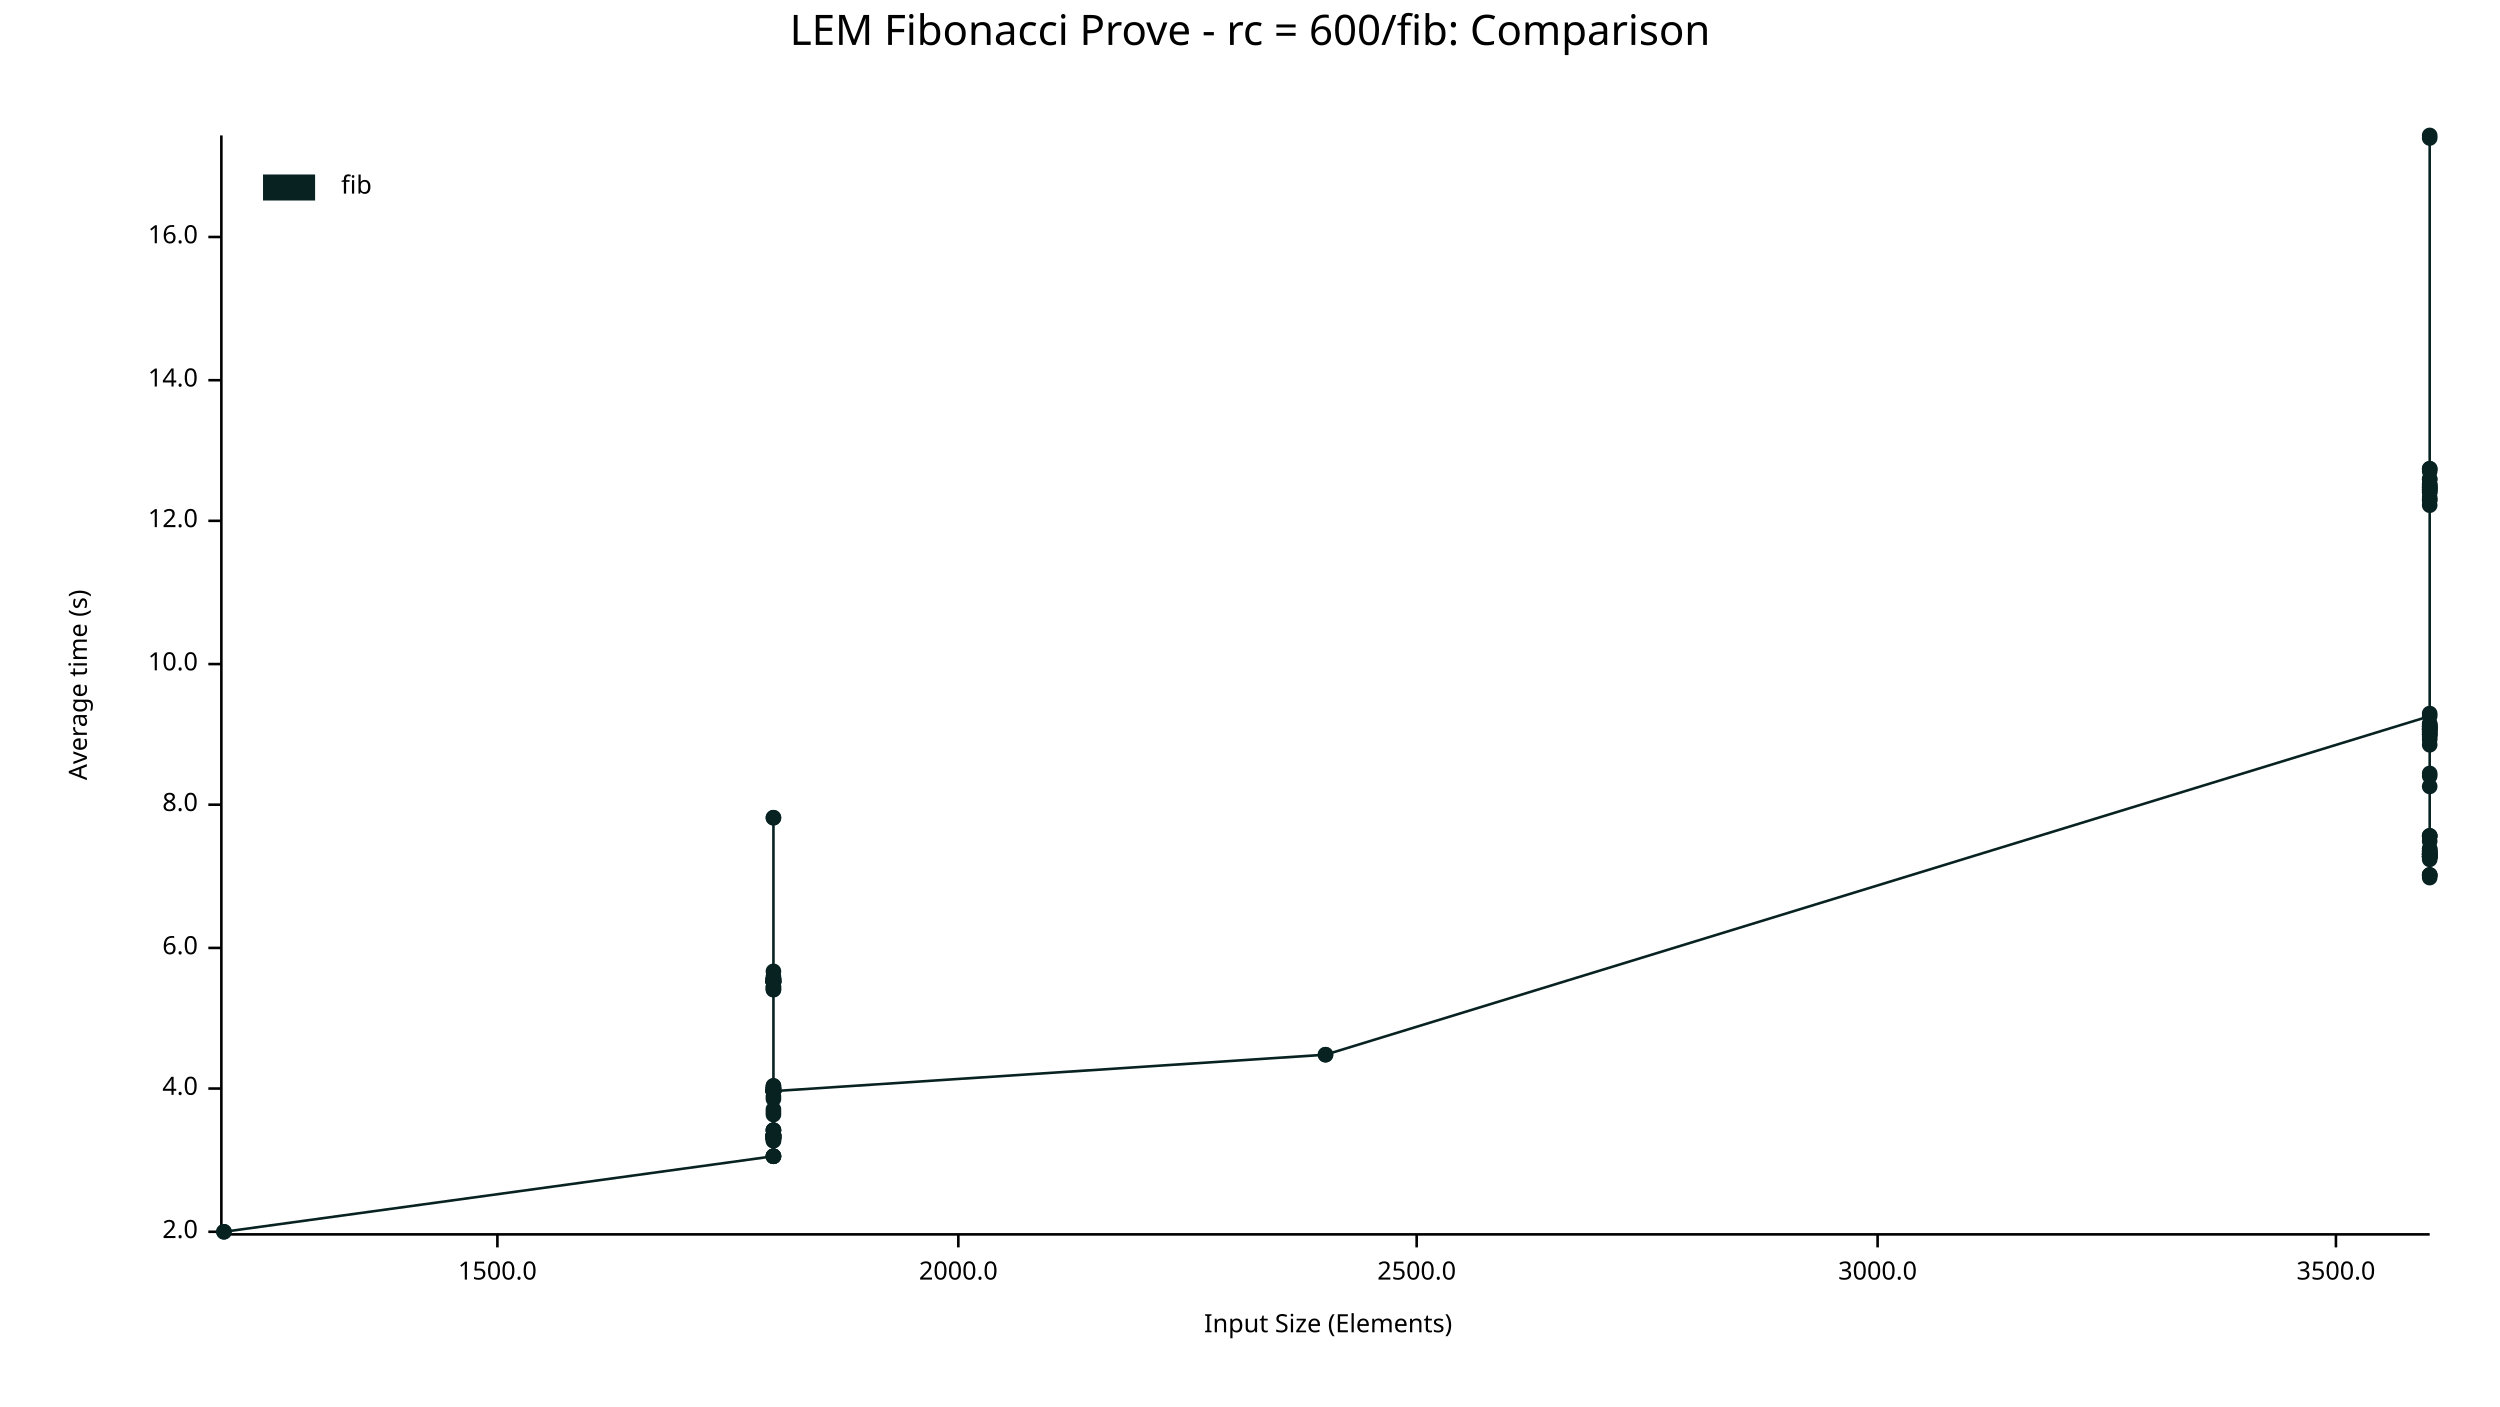
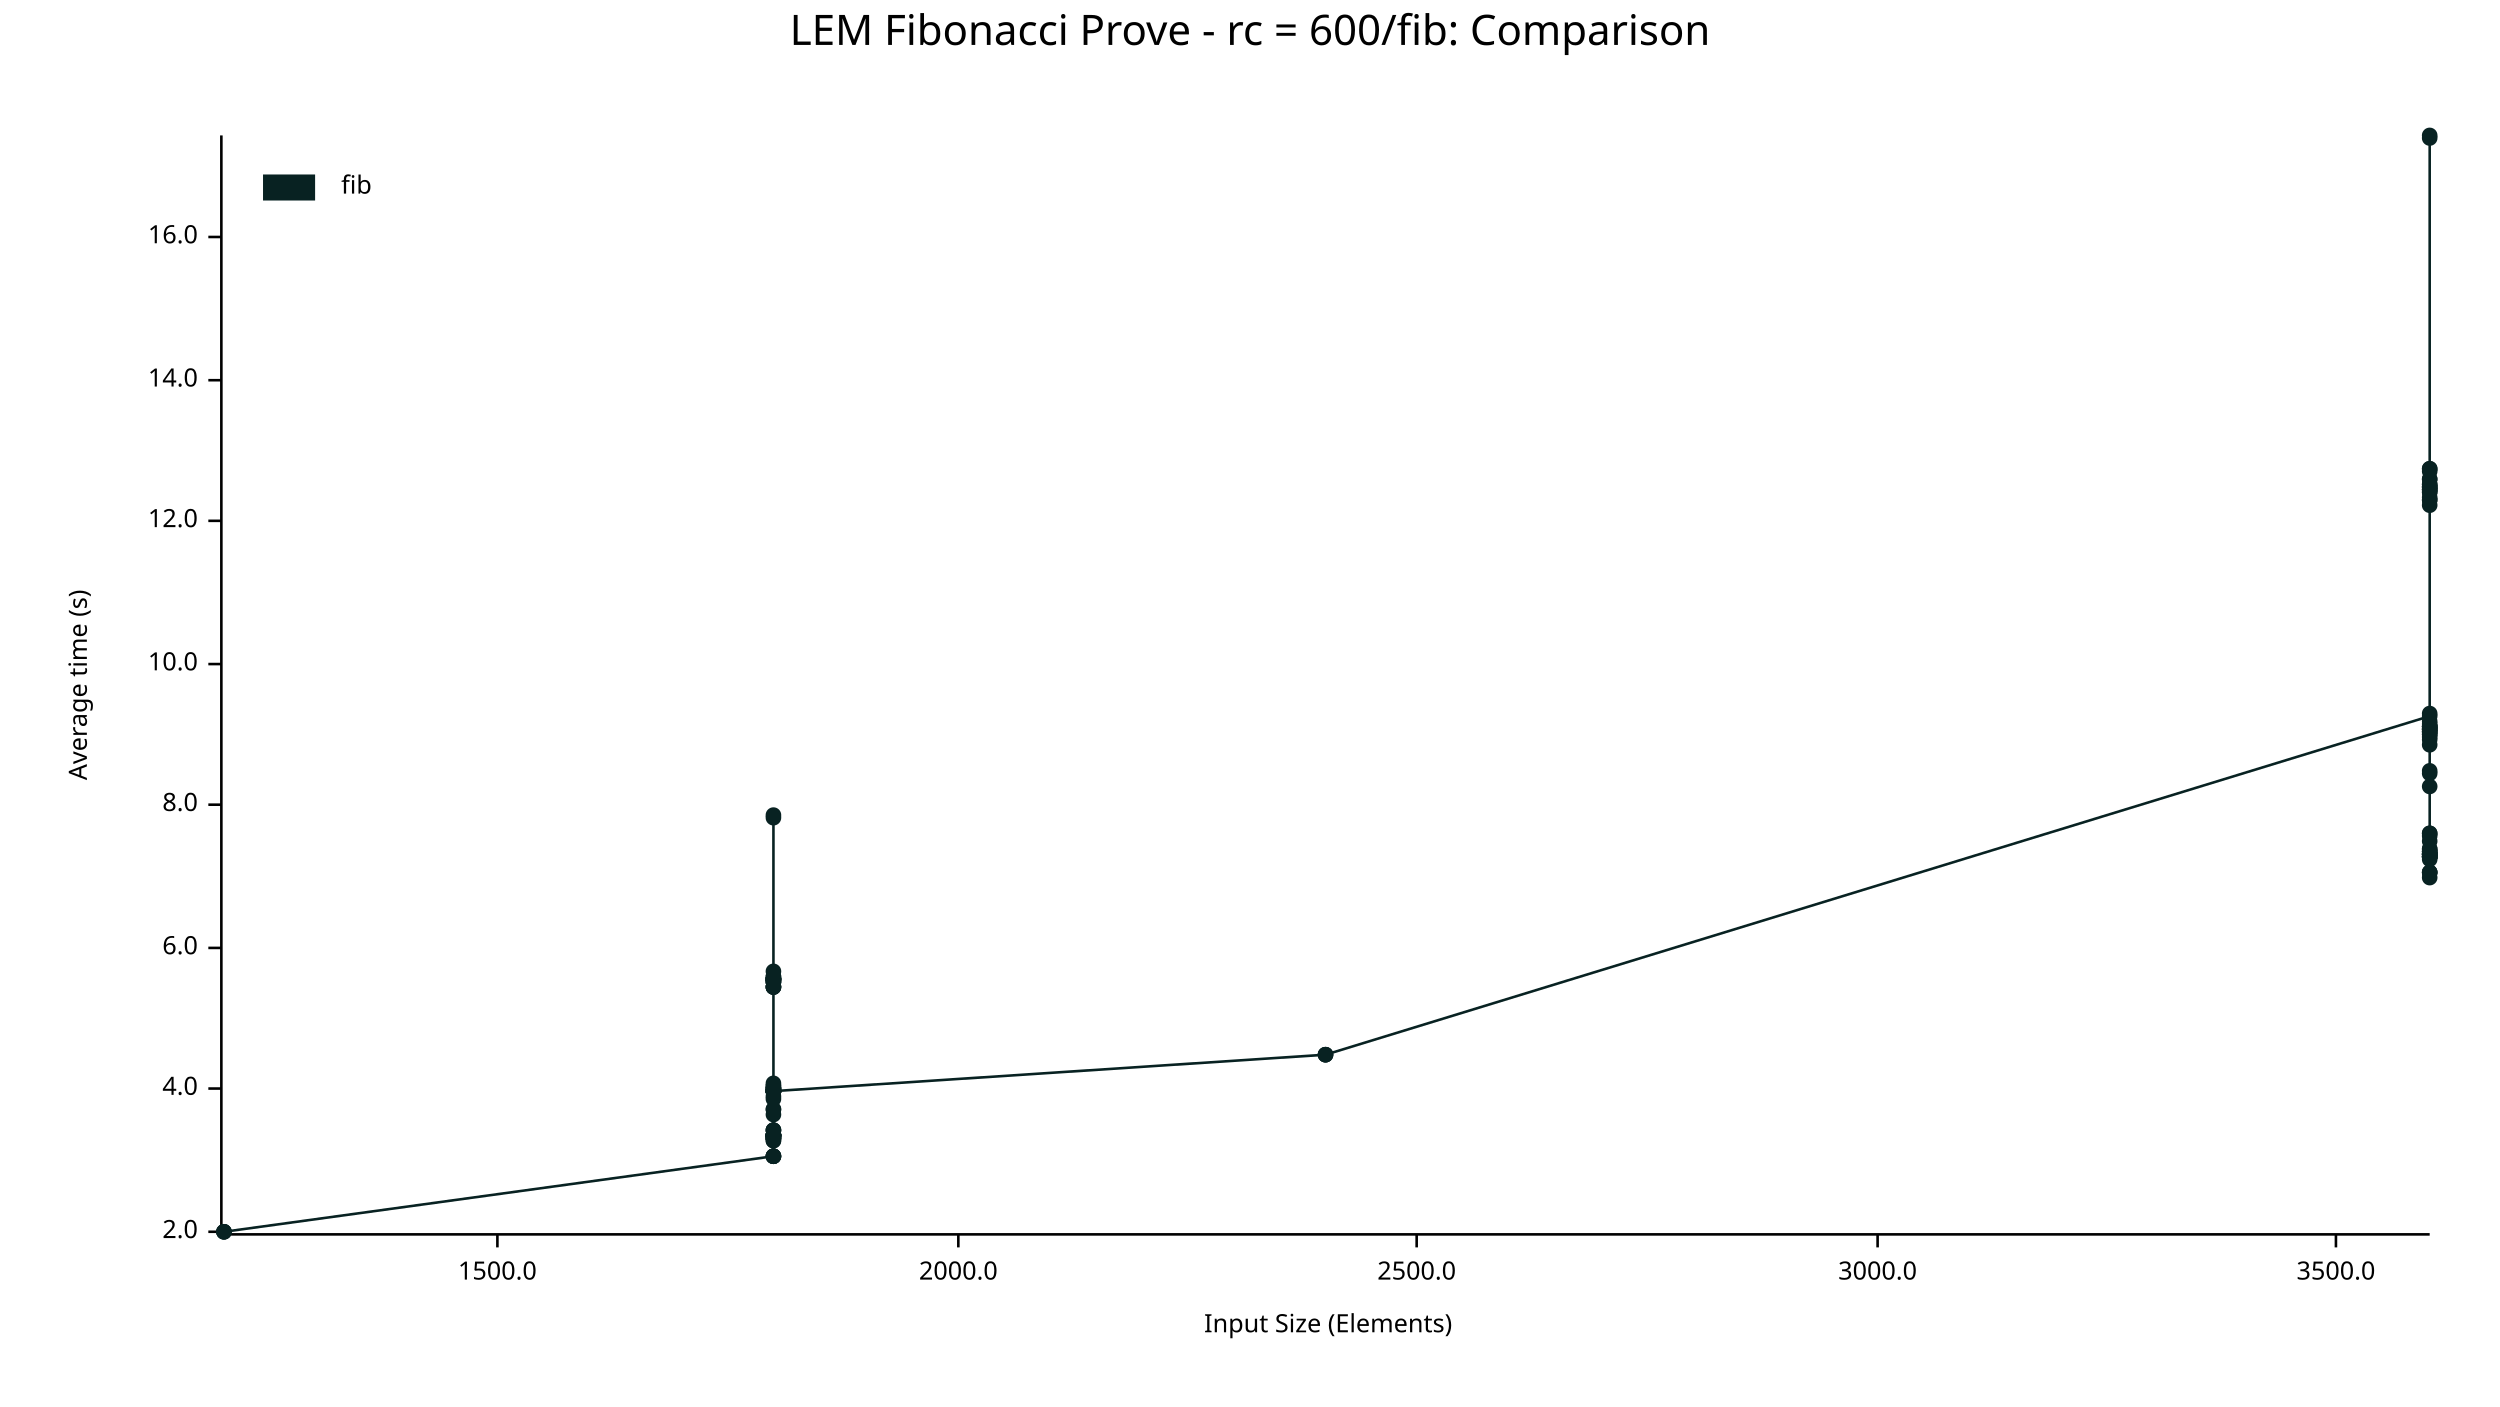
<svg xmlns="http://www.w3.org/2000/svg" width="960" height="540" viewBox="0 0 960 540">
  <text x="480" y="5" dy="0.76em" text-anchor="middle" font-family="sans-serif" font-size="16.129" opacity="1" fill="#000000">
LEM Fibonacci Prove - rc = 600/fib: Comparison
</text>
  <text x="26" y="263" dy="0.76em" text-anchor="middle" font-family="sans-serif" font-size="9.677" opacity="1" fill="#000000" transform="rotate(270, 26, 263)">
Average time (s)
</text>
  <text x="510" y="514" dy="-0.5ex" text-anchor="middle" font-family="sans-serif" font-size="9.677" opacity="1" fill="#000000">
Input Size (Elements)
</text>
  <polyline fill="none" opacity="1" stroke="#000000" stroke-width="1" points="85,52 85,473 " />
  <text x="76" y="473" dy="0.5ex" text-anchor="end" font-family="sans-serif" font-size="9.677" opacity="1" fill="#000000">
2.0
</text>
  <polyline fill="none" opacity="1" stroke="#000000" stroke-width="1" points="80,473 85,473 " />
  <text x="76" y="418" dy="0.5ex" text-anchor="end" font-family="sans-serif" font-size="9.677" opacity="1" fill="#000000">
4.0
</text>
  <polyline fill="none" opacity="1" stroke="#000000" stroke-width="1" points="80,418 85,418 " />
  <text x="76" y="364" dy="0.5ex" text-anchor="end" font-family="sans-serif" font-size="9.677" opacity="1" fill="#000000">
6.0
</text>
  <polyline fill="none" opacity="1" stroke="#000000" stroke-width="1" points="80,364 85,364 " />
  <text x="76" y="309" dy="0.5ex" text-anchor="end" font-family="sans-serif" font-size="9.677" opacity="1" fill="#000000">
8.0
</text>
  <polyline fill="none" opacity="1" stroke="#000000" stroke-width="1" points="80,309 85,309 " />
  <text x="76" y="255" dy="0.5ex" text-anchor="end" font-family="sans-serif" font-size="9.677" opacity="1" fill="#000000">
10.0
</text>
  <polyline fill="none" opacity="1" stroke="#000000" stroke-width="1" points="80,255 85,255 " />
  <text x="76" y="200" dy="0.5ex" text-anchor="end" font-family="sans-serif" font-size="9.677" opacity="1" fill="#000000">
12.0
</text>
  <polyline fill="none" opacity="1" stroke="#000000" stroke-width="1" points="80,200 85,200 " />
  <text x="76" y="146" dy="0.5ex" text-anchor="end" font-family="sans-serif" font-size="9.677" opacity="1" fill="#000000">
14.0
</text>
  <polyline fill="none" opacity="1" stroke="#000000" stroke-width="1" points="80,146 85,146 " />
  <text x="76" y="91" dy="0.5ex" text-anchor="end" font-family="sans-serif" font-size="9.677" opacity="1" fill="#000000">
16.0
</text>
  <polyline fill="none" opacity="1" stroke="#000000" stroke-width="1" points="80,91 85,91 " />
  <polyline fill="none" opacity="1" stroke="#000000" stroke-width="1" points="86,474 933,474 " />
  <text x="191" y="484" dy="0.76em" text-anchor="middle" font-family="sans-serif" font-size="9.677" opacity="1" fill="#000000">
1500.0
</text>
  <polyline fill="none" opacity="1" stroke="#000000" stroke-width="1" points="191,474 191,479 " />
  <text x="368" y="484" dy="0.76em" text-anchor="middle" font-family="sans-serif" font-size="9.677" opacity="1" fill="#000000">
2000.0
</text>
  <polyline fill="none" opacity="1" stroke="#000000" stroke-width="1" points="368,474 368,479 " />
  <text x="544" y="484" dy="0.76em" text-anchor="middle" font-family="sans-serif" font-size="9.677" opacity="1" fill="#000000">
2500.0
</text>
  <polyline fill="none" opacity="1" stroke="#000000" stroke-width="1" points="544,474 544,479 " />
  <text x="721" y="484" dy="0.76em" text-anchor="middle" font-family="sans-serif" font-size="9.677" opacity="1" fill="#000000">
3000.0
</text>
  <polyline fill="none" opacity="1" stroke="#000000" stroke-width="1" points="721,474 721,479 " />
  <text x="897" y="484" dy="0.76em" text-anchor="middle" font-family="sans-serif" font-size="9.677" opacity="1" fill="#000000">
3500.0
</text>
  <polyline fill="none" opacity="1" stroke="#000000" stroke-width="1" points="897,474 897,479 " />
  <circle cx="86" cy="473" r="3" opacity="1" fill="#082222" stroke="none" stroke-width="1" />
  <circle cx="86" cy="473" r="3" opacity="1" fill="#082222" stroke="none" stroke-width="1" />
-   <circle cx="297" cy="444" r="3" opacity="1" fill="#082222" stroke="none" stroke-width="1" />
-   <circle cx="297" cy="418" r="3" opacity="1" fill="#082222" stroke="none" stroke-width="1" />
+   <circle cx="86" cy="473" r="3" opacity="1" fill="#082222" stroke="none" stroke-width="1" />
+   <circle cx="297" cy="444" r="3" opacity="1" fill="#082222" stroke="none" stroke-width="1" />
+   <circle cx="297" cy="417" r="3" opacity="1" fill="#082222" stroke="none" stroke-width="1" />
  <circle cx="297" cy="436" r="3" opacity="1" fill="#082222" stroke="none" stroke-width="1" />
  <circle cx="297" cy="419" r="3" opacity="1" fill="#082222" stroke="none" stroke-width="1" />
  <circle cx="297" cy="421" r="3" opacity="1" fill="#082222" stroke="none" stroke-width="1" />
-   <circle cx="297" cy="377" r="3" opacity="1" fill="#082222" stroke="none" stroke-width="1" />
+   <circle cx="297" cy="376" r="3" opacity="1" fill="#082222" stroke="none" stroke-width="1" />
  <circle cx="297" cy="373" r="3" opacity="1" fill="#082222" stroke="none" stroke-width="1" />
-   <circle cx="297" cy="377" r="3" opacity="1" fill="#082222" stroke="none" stroke-width="1" />
-   <circle cx="297" cy="417" r="3" opacity="1" fill="#082222" stroke="none" stroke-width="1" />
+   <circle cx="297" cy="376" r="3" opacity="1" fill="#082222" stroke="none" stroke-width="1" />
+   <circle cx="297" cy="416" r="3" opacity="1" fill="#082222" stroke="none" stroke-width="1" />
  <circle cx="297" cy="437" r="3" opacity="1" fill="#082222" stroke="none" stroke-width="1" />
  <circle cx="297" cy="376" r="3" opacity="1" fill="#082222" stroke="none" stroke-width="1" />
  <circle cx="297" cy="375" r="3" opacity="1" fill="#082222" stroke="none" stroke-width="1" />
  <circle cx="297" cy="376" r="3" opacity="1" fill="#082222" stroke="none" stroke-width="1" />
  <circle cx="297" cy="379" r="3" opacity="1" fill="#082222" stroke="none" stroke-width="1" />
  <circle cx="297" cy="438" r="3" opacity="1" fill="#082222" stroke="none" stroke-width="1" />
  <circle cx="297" cy="428" r="3" opacity="1" fill="#082222" stroke="none" stroke-width="1" />
  <circle cx="297" cy="377" r="3" opacity="1" fill="#082222" stroke="none" stroke-width="1" />
  <circle cx="297" cy="418" r="3" opacity="1" fill="#082222" stroke="none" stroke-width="1" />
  <circle cx="297" cy="436" r="3" opacity="1" fill="#082222" stroke="none" stroke-width="1" />
  <circle cx="297" cy="426" r="3" opacity="1" fill="#082222" stroke="none" stroke-width="1" />
  <circle cx="297" cy="418" r="3" opacity="1" fill="#082222" stroke="none" stroke-width="1" />
  <circle cx="297" cy="377" r="3" opacity="1" fill="#082222" stroke="none" stroke-width="1" />
  <circle cx="297" cy="437" r="3" opacity="1" fill="#082222" stroke="none" stroke-width="1" />
  <circle cx="297" cy="437" r="3" opacity="1" fill="#082222" stroke="none" stroke-width="1" />
-   <circle cx="297" cy="380" r="3" opacity="1" fill="#082222" stroke="none" stroke-width="1" />
-   <circle cx="297" cy="419" r="3" opacity="1" fill="#082222" stroke="none" stroke-width="1" />
-   <circle cx="297" cy="418" r="3" opacity="1" fill="#082222" stroke="none" stroke-width="1" />
-   <circle cx="297" cy="419" r="3" opacity="1" fill="#082222" stroke="none" stroke-width="1" />
-   <circle cx="297" cy="437" r="3" opacity="1" fill="#082222" stroke="none" stroke-width="1" />
-   <circle cx="297" cy="437" r="3" opacity="1" fill="#082222" stroke="none" stroke-width="1" />
-   <circle cx="297" cy="436" r="3" opacity="1" fill="#082222" stroke="none" stroke-width="1" />
-   <circle cx="297" cy="419" r="3" opacity="1" fill="#082222" stroke="none" stroke-width="1" />
-   <circle cx="297" cy="419" r="3" opacity="1" fill="#082222" stroke="none" stroke-width="1" />
+   <circle cx="297" cy="379" r="3" opacity="1" fill="#082222" stroke="none" stroke-width="1" />
+   <circle cx="297" cy="419" r="3" opacity="1" fill="#082222" stroke="none" stroke-width="1" />
+   <circle cx="297" cy="418" r="3" opacity="1" fill="#082222" stroke="none" stroke-width="1" />
+   <circle cx="297" cy="419" r="3" opacity="1" fill="#082222" stroke="none" stroke-width="1" />
+   <circle cx="297" cy="437" r="3" opacity="1" fill="#082222" stroke="none" stroke-width="1" />
+   <circle cx="297" cy="436" r="3" opacity="1" fill="#082222" stroke="none" stroke-width="1" />
+   <circle cx="297" cy="436" r="3" opacity="1" fill="#082222" stroke="none" stroke-width="1" />
+   <circle cx="297" cy="419" r="3" opacity="1" fill="#082222" stroke="none" stroke-width="1" />
+   <circle cx="297" cy="418" r="3" opacity="1" fill="#082222" stroke="none" stroke-width="1" />
  <circle cx="297" cy="436" r="3" opacity="1" fill="#082222" stroke="none" stroke-width="1" />
  <circle cx="297" cy="314" r="3" opacity="1" fill="#082222" stroke="none" stroke-width="1" />
  <circle cx="297" cy="436" r="3" opacity="1" fill="#082222" stroke="none" stroke-width="1" />
-   <circle cx="297" cy="314" r="3" opacity="1" fill="#082222" stroke="none" stroke-width="1" />
+   <circle cx="297" cy="313" r="3" opacity="1" fill="#082222" stroke="none" stroke-width="1" />
  <circle cx="297" cy="434" r="3" opacity="1" fill="#082222" stroke="none" stroke-width="1" />
  <circle cx="297" cy="419" r="3" opacity="1" fill="#082222" stroke="none" stroke-width="1" />
  <circle cx="297" cy="377" r="3" opacity="1" fill="#082222" stroke="none" stroke-width="1" />
  <circle cx="297" cy="434" r="3" opacity="1" fill="#082222" stroke="none" stroke-width="1" />
-   <circle cx="297" cy="377" r="3" opacity="1" fill="#082222" stroke="none" stroke-width="1" />
-   <circle cx="297" cy="419" r="3" opacity="1" fill="#082222" stroke="none" stroke-width="1" />
-   <circle cx="297" cy="436" r="3" opacity="1" fill="#082222" stroke="none" stroke-width="1" />
-   <circle cx="297" cy="380" r="3" opacity="1" fill="#082222" stroke="none" stroke-width="1" />
-   <circle cx="297" cy="377" r="3" opacity="1" fill="#082222" stroke="none" stroke-width="1" />
-   <circle cx="297" cy="419" r="3" opacity="1" fill="#082222" stroke="none" stroke-width="1" />
-   <circle cx="297" cy="376" r="3" opacity="1" fill="#082222" stroke="none" stroke-width="1" />
-   <circle cx="297" cy="436" r="3" opacity="1" fill="#082222" stroke="none" stroke-width="1" />
-   <circle cx="297" cy="419" r="3" opacity="1" fill="#082222" stroke="none" stroke-width="1" />
-   <circle cx="297" cy="377" r="3" opacity="1" fill="#082222" stroke="none" stroke-width="1" />
-   <circle cx="297" cy="376" r="3" opacity="1" fill="#082222" stroke="none" stroke-width="1" />
-   <circle cx="297" cy="376" r="3" opacity="1" fill="#082222" stroke="none" stroke-width="1" />
-   <circle cx="297" cy="444" r="3" opacity="1" fill="#082222" stroke="none" stroke-width="1" />
-   <circle cx="297" cy="379" r="3" opacity="1" fill="#082222" stroke="none" stroke-width="1" />
-   <circle cx="297" cy="437" r="3" opacity="1" fill="#082222" stroke="none" stroke-width="1" />
+   <circle cx="297" cy="376" r="3" opacity="1" fill="#082222" stroke="none" stroke-width="1" />
+   <circle cx="297" cy="419" r="3" opacity="1" fill="#082222" stroke="none" stroke-width="1" />
+   <circle cx="297" cy="436" r="3" opacity="1" fill="#082222" stroke="none" stroke-width="1" />
+   <circle cx="297" cy="379" r="3" opacity="1" fill="#082222" stroke="none" stroke-width="1" />
+   <circle cx="297" cy="377" r="3" opacity="1" fill="#082222" stroke="none" stroke-width="1" />
+   <circle cx="297" cy="419" r="3" opacity="1" fill="#082222" stroke="none" stroke-width="1" />
+   <circle cx="297" cy="375" r="3" opacity="1" fill="#082222" stroke="none" stroke-width="1" />
+   <circle cx="297" cy="436" r="3" opacity="1" fill="#082222" stroke="none" stroke-width="1" />
+   <circle cx="297" cy="419" r="3" opacity="1" fill="#082222" stroke="none" stroke-width="1" />
+   <circle cx="297" cy="376" r="3" opacity="1" fill="#082222" stroke="none" stroke-width="1" />
+   <circle cx="297" cy="376" r="3" opacity="1" fill="#082222" stroke="none" stroke-width="1" />
+   <circle cx="297" cy="376" r="3" opacity="1" fill="#082222" stroke="none" stroke-width="1" />
+   <circle cx="297" cy="444" r="3" opacity="1" fill="#082222" stroke="none" stroke-width="1" />
+   <circle cx="297" cy="379" r="3" opacity="1" fill="#082222" stroke="none" stroke-width="1" />
+   <circle cx="297" cy="436" r="3" opacity="1" fill="#082222" stroke="none" stroke-width="1" />
  <circle cx="297" cy="417" r="3" opacity="1" fill="#082222" stroke="none" stroke-width="1" />
  <circle cx="297" cy="437" r="3" opacity="1" fill="#082222" stroke="none" stroke-width="1" />
  <circle cx="297" cy="418" r="3" opacity="1" fill="#082222" stroke="none" stroke-width="1" />
  <circle cx="297" cy="444" r="3" opacity="1" fill="#082222" stroke="none" stroke-width="1" />
  <circle cx="297" cy="422" r="3" opacity="1" fill="#082222" stroke="none" stroke-width="1" />
  <circle cx="297" cy="437" r="3" opacity="1" fill="#082222" stroke="none" stroke-width="1" />
  <circle cx="297" cy="436" r="3" opacity="1" fill="#082222" stroke="none" stroke-width="1" />
  <circle cx="297" cy="444" r="3" opacity="1" fill="#082222" stroke="none" stroke-width="1" />
  <circle cx="297" cy="434" r="3" opacity="1" fill="#082222" stroke="none" stroke-width="1" />
  <circle cx="297" cy="438" r="3" opacity="1" fill="#082222" stroke="none" stroke-width="1" />
-   <circle cx="297" cy="427" r="3" opacity="1" fill="#082222" stroke="none" stroke-width="1" />
-   <circle cx="297" cy="436" r="3" opacity="1" fill="#082222" stroke="none" stroke-width="1" />
-   <circle cx="297" cy="419" r="3" opacity="1" fill="#082222" stroke="none" stroke-width="1" />
-   <circle cx="297" cy="419" r="3" opacity="1" fill="#082222" stroke="none" stroke-width="1" />
+   <circle cx="297" cy="426" r="3" opacity="1" fill="#082222" stroke="none" stroke-width="1" />
+   <circle cx="297" cy="436" r="3" opacity="1" fill="#082222" stroke="none" stroke-width="1" />
+   <circle cx="297" cy="419" r="3" opacity="1" fill="#082222" stroke="none" stroke-width="1" />
+   <circle cx="297" cy="419" r="3" opacity="1" fill="#082222" stroke="none" stroke-width="1" />
+   <circle cx="509" cy="405" r="3" opacity="1" fill="#082222" stroke="none" stroke-width="1" />
  <circle cx="509" cy="405" r="3" opacity="1" fill="#082222" stroke="none" stroke-width="1" />
  <circle cx="509" cy="405" r="3" opacity="1" fill="#082222" stroke="none" stroke-width="1" />
  <circle cx="933" cy="275" r="3" opacity="1" fill="#082222" stroke="none" stroke-width="1" />
  <circle cx="933" cy="302" r="3" opacity="1" fill="#082222" stroke="none" stroke-width="1" />
  <circle cx="933" cy="186" r="3" opacity="1" fill="#082222" stroke="none" stroke-width="1" />
  <circle cx="933" cy="330" r="3" opacity="1" fill="#082222" stroke="none" stroke-width="1" />
  <circle cx="933" cy="327" r="3" opacity="1" fill="#082222" stroke="none" stroke-width="1" />
-   <circle cx="933" cy="336" r="3" opacity="1" fill="#082222" stroke="none" stroke-width="1" />
+   <circle cx="933" cy="335" r="3" opacity="1" fill="#082222" stroke="none" stroke-width="1" />
  <circle cx="933" cy="326" r="3" opacity="1" fill="#082222" stroke="none" stroke-width="1" />
  <circle cx="933" cy="327" r="3" opacity="1" fill="#082222" stroke="none" stroke-width="1" />
  <circle cx="933" cy="328" r="3" opacity="1" fill="#082222" stroke="none" stroke-width="1" />
  <circle cx="933" cy="281" r="3" opacity="1" fill="#082222" stroke="none" stroke-width="1" />
  <circle cx="933" cy="321" r="3" opacity="1" fill="#082222" stroke="none" stroke-width="1" />
  <circle cx="933" cy="188" r="3" opacity="1" fill="#082222" stroke="none" stroke-width="1" />
  <circle cx="933" cy="329" r="3" opacity="1" fill="#082222" stroke="none" stroke-width="1" />
  <circle cx="933" cy="284" r="3" opacity="1" fill="#082222" stroke="none" stroke-width="1" />
-   <circle cx="933" cy="278" r="3" opacity="1" fill="#082222" stroke="none" stroke-width="1" />
-   <circle cx="933" cy="336" r="3" opacity="1" fill="#082222" stroke="none" stroke-width="1" />
+   <circle cx="933" cy="277" r="3" opacity="1" fill="#082222" stroke="none" stroke-width="1" />
+   <circle cx="933" cy="335" r="3" opacity="1" fill="#082222" stroke="none" stroke-width="1" />
  <circle cx="933" cy="280" r="3" opacity="1" fill="#082222" stroke="none" stroke-width="1" />
  <circle cx="933" cy="329" r="3" opacity="1" fill="#082222" stroke="none" stroke-width="1" />
  <circle cx="933" cy="194" r="3" opacity="1" fill="#082222" stroke="none" stroke-width="1" />
  <circle cx="933" cy="281" r="3" opacity="1" fill="#082222" stroke="none" stroke-width="1" />
-   <circle cx="933" cy="298" r="3" opacity="1" fill="#082222" stroke="none" stroke-width="1" />
+   <circle cx="933" cy="297" r="3" opacity="1" fill="#082222" stroke="none" stroke-width="1" />
  <circle cx="933" cy="189" r="3" opacity="1" fill="#082222" stroke="none" stroke-width="1" />
  <circle cx="933" cy="180" r="3" opacity="1" fill="#082222" stroke="none" stroke-width="1" />
  <circle cx="933" cy="53" r="3" opacity="1" fill="#082222" stroke="none" stroke-width="1" />
  <circle cx="933" cy="187" r="3" opacity="1" fill="#082222" stroke="none" stroke-width="1" />
  <circle cx="933" cy="329" r="3" opacity="1" fill="#082222" stroke="none" stroke-width="1" />
  <circle cx="933" cy="279" r="3" opacity="1" fill="#082222" stroke="none" stroke-width="1" />
-   <circle cx="933" cy="321" r="3" opacity="1" fill="#082222" stroke="none" stroke-width="1" />
+   <circle cx="933" cy="320" r="3" opacity="1" fill="#082222" stroke="none" stroke-width="1" />
  <circle cx="933" cy="187" r="3" opacity="1" fill="#082222" stroke="none" stroke-width="1" />
  <circle cx="933" cy="328" r="3" opacity="1" fill="#082222" stroke="none" stroke-width="1" />
  <circle cx="933" cy="184" r="3" opacity="1" fill="#082222" stroke="none" stroke-width="1" />
  <circle cx="933" cy="184" r="3" opacity="1" fill="#082222" stroke="none" stroke-width="1" />
  <circle cx="933" cy="280" r="3" opacity="1" fill="#082222" stroke="none" stroke-width="1" />
  <circle cx="933" cy="329" r="3" opacity="1" fill="#082222" stroke="none" stroke-width="1" />
  <circle cx="933" cy="274" r="3" opacity="1" fill="#082222" stroke="none" stroke-width="1" />
  <circle cx="933" cy="279" r="3" opacity="1" fill="#082222" stroke="none" stroke-width="1" />
-   <circle cx="933" cy="282" r="3" opacity="1" fill="#082222" stroke="none" stroke-width="1" />
-   <circle cx="933" cy="336" r="3" opacity="1" fill="#082222" stroke="none" stroke-width="1" />
+   <circle cx="933" cy="281" r="3" opacity="1" fill="#082222" stroke="none" stroke-width="1" />
+   <circle cx="933" cy="335" r="3" opacity="1" fill="#082222" stroke="none" stroke-width="1" />
  <circle cx="933" cy="327" r="3" opacity="1" fill="#082222" stroke="none" stroke-width="1" />
  <circle cx="933" cy="329" r="3" opacity="1" fill="#082222" stroke="none" stroke-width="1" />
  <circle cx="933" cy="280" r="3" opacity="1" fill="#082222" stroke="none" stroke-width="1" />
  <circle cx="933" cy="191" r="3" opacity="1" fill="#082222" stroke="none" stroke-width="1" />
  <circle cx="933" cy="326" r="3" opacity="1" fill="#082222" stroke="none" stroke-width="1" />
  <circle cx="933" cy="282" r="3" opacity="1" fill="#082222" stroke="none" stroke-width="1" />
  <circle cx="933" cy="189" r="3" opacity="1" fill="#082222" stroke="none" stroke-width="1" />
  <circle cx="933" cy="188" r="3" opacity="1" fill="#082222" stroke="none" stroke-width="1" />
  <circle cx="933" cy="279" r="3" opacity="1" fill="#082222" stroke="none" stroke-width="1" />
  <circle cx="933" cy="337" r="3" opacity="1" fill="#082222" stroke="none" stroke-width="1" />
  <circle cx="933" cy="188" r="3" opacity="1" fill="#082222" stroke="none" stroke-width="1" />
  <circle cx="933" cy="323" r="3" opacity="1" fill="#082222" stroke="none" stroke-width="1" />
-   <circle cx="933" cy="321" r="3" opacity="1" fill="#082222" stroke="none" stroke-width="1" />
+   <circle cx="933" cy="320" r="3" opacity="1" fill="#082222" stroke="none" stroke-width="1" />
  <circle cx="933" cy="192" r="3" opacity="1" fill="#082222" stroke="none" stroke-width="1" />
  <circle cx="933" cy="279" r="3" opacity="1" fill="#082222" stroke="none" stroke-width="1" />
  <circle cx="933" cy="181" r="3" opacity="1" fill="#082222" stroke="none" stroke-width="1" />
  <circle cx="933" cy="328" r="3" opacity="1" fill="#082222" stroke="none" stroke-width="1" />
  <circle cx="933" cy="329" r="3" opacity="1" fill="#082222" stroke="none" stroke-width="1" />
  <circle cx="933" cy="187" r="3" opacity="1" fill="#082222" stroke="none" stroke-width="1" />
  <circle cx="933" cy="283" r="3" opacity="1" fill="#082222" stroke="none" stroke-width="1" />
  <circle cx="933" cy="280" r="3" opacity="1" fill="#082222" stroke="none" stroke-width="1" />
  <circle cx="933" cy="328" r="3" opacity="1" fill="#082222" stroke="none" stroke-width="1" />
  <circle cx="933" cy="286" r="3" opacity="1" fill="#082222" stroke="none" stroke-width="1" />
  <circle cx="933" cy="328" r="3" opacity="1" fill="#082222" stroke="none" stroke-width="1" />
-   <circle cx="933" cy="297" r="3" opacity="1" fill="#082222" stroke="none" stroke-width="1" />
+   <circle cx="933" cy="296" r="3" opacity="1" fill="#082222" stroke="none" stroke-width="1" />
  <circle cx="933" cy="180" r="3" opacity="1" fill="#082222" stroke="none" stroke-width="1" />
  <circle cx="933" cy="186" r="3" opacity="1" fill="#082222" stroke="none" stroke-width="1" />
  <circle cx="933" cy="282" r="3" opacity="1" fill="#082222" stroke="none" stroke-width="1" />
  <circle cx="933" cy="328" r="3" opacity="1" fill="#082222" stroke="none" stroke-width="1" />
  <circle cx="933" cy="192" r="3" opacity="1" fill="#082222" stroke="none" stroke-width="1" />
  <circle cx="933" cy="278" r="3" opacity="1" fill="#082222" stroke="none" stroke-width="1" />
  <circle cx="933" cy="52" r="3" opacity="1" fill="#082222" stroke="none" stroke-width="1" />
-   <polyline fill="none" opacity="1" stroke="#082222" stroke-width="1" points="86,473 86,473 297,444 297,418 297,436 297,419 297,421 297,377 297,373 297,377 297,417 297,437 297,376 297,375 297,376 297,379 297,438 297,428 297,377 297,418 297,436 297,426 297,418 297,377 297,437 297,437 297,380 297,419 297,418 297,419 297,437 297,437 297,436 297,419 297,419 297,436 297,314 297,436 297,314 297,434 297,419 297,377 297,434 297,377 297,419 297,436 297,380 297,377 297,419 297,376 297,436 297,419 297,377 297,376 297,376 297,444 297,379 297,437 297,417 297,437 297,418 297,444 297,422 297,437 297,436 297,444 297,434 297,438 297,427 297,436 297,419 297,419 509,405 509,405 933,275 933,302 933,186 933,330 933,327 933,336 933,326 933,327 933,328 933,281 933,321 933,188 933,329 933,284 933,278 933,336 933,280 933,329 933,194 933,281 933,298 933,189 933,180 933,53 933,187 933,329 933,279 933,321 933,187 933,328 933,184 933,184 933,280 933,329 933,274 933,279 933,282 933,336 933,327 933,329 933,280 933,191 933,326 933,282 933,189 933,188 933,279 933,337 933,188 933,323 933,321 933,192 933,279 933,181 933,328 933,329 933,187 933,283 933,280 933,328 933,286 933,328 933,297 933,180 933,186 933,282 933,328 933,192 933,278 933,52 " />
+   <polyline fill="none" opacity="1" stroke="#082222" stroke-width="1" points="86,473 86,473 86,473 297,444 297,417 297,436 297,419 297,421 297,376 297,373 297,376 297,416 297,437 297,376 297,375 297,376 297,379 297,438 297,428 297,377 297,418 297,436 297,426 297,418 297,377 297,437 297,437 297,379 297,419 297,418 297,419 297,437 297,436 297,436 297,419 297,418 297,436 297,314 297,436 297,313 297,434 297,419 297,377 297,434 297,376 297,419 297,436 297,379 297,377 297,419 297,375 297,436 297,419 297,376 297,376 297,376 297,444 297,379 297,436 297,417 297,437 297,418 297,444 297,422 297,437 297,436 297,444 297,434 297,438 297,426 297,436 297,419 297,419 509,405 509,405 509,405 933,275 933,302 933,186 933,330 933,327 933,335 933,326 933,327 933,328 933,281 933,321 933,188 933,329 933,284 933,277 933,335 933,280 933,329 933,194 933,281 933,297 933,189 933,180 933,53 933,187 933,329 933,279 933,320 933,187 933,328 933,184 933,184 933,280 933,329 933,274 933,279 933,281 933,335 933,327 933,329 933,280 933,191 933,326 933,282 933,189 933,188 933,279 933,337 933,188 933,323 933,320 933,192 933,279 933,181 933,328 933,329 933,187 933,283 933,280 933,328 933,286 933,328 933,296 933,180 933,186 933,282 933,328 933,192 933,278 933,52 " />
  <text x="131" y="67" dy="0.76em" text-anchor="start" font-family="sans-serif" font-size="9.677" opacity="1" fill="#000000">
fib
</text>
  <rect x="101" y="67" width="20" height="10" opacity="1" fill="#082222" stroke="none" />
</svg>
